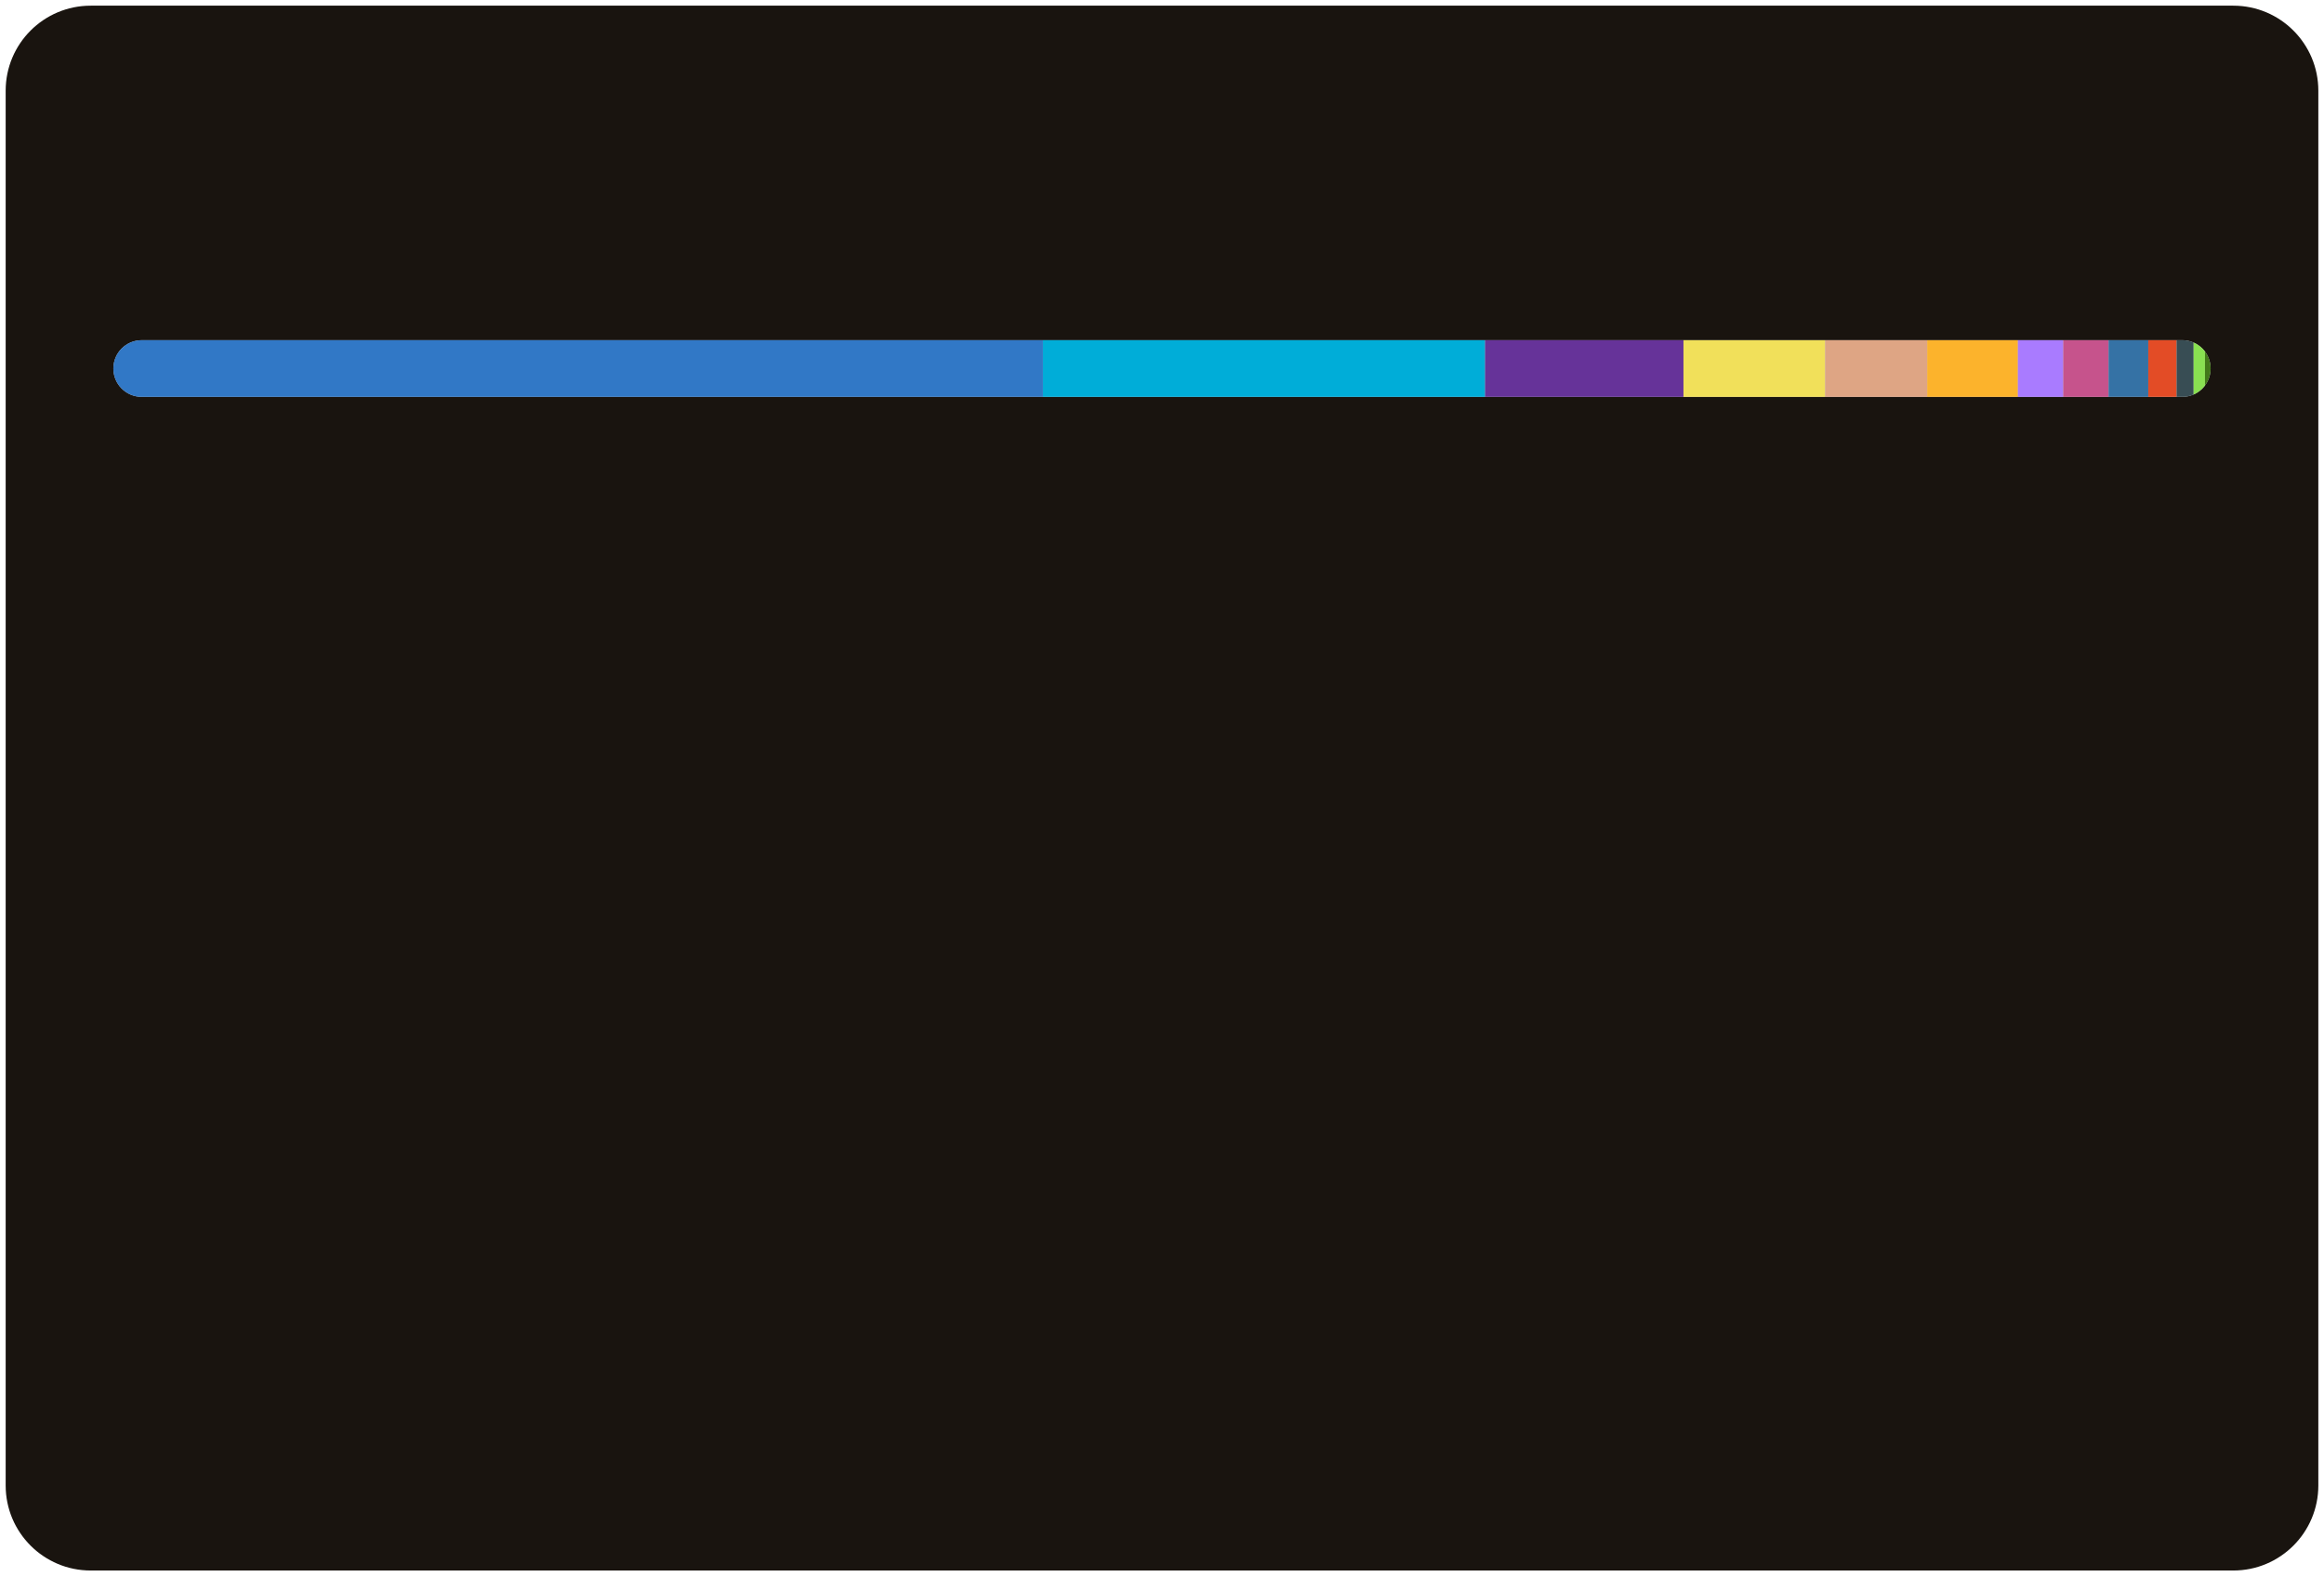
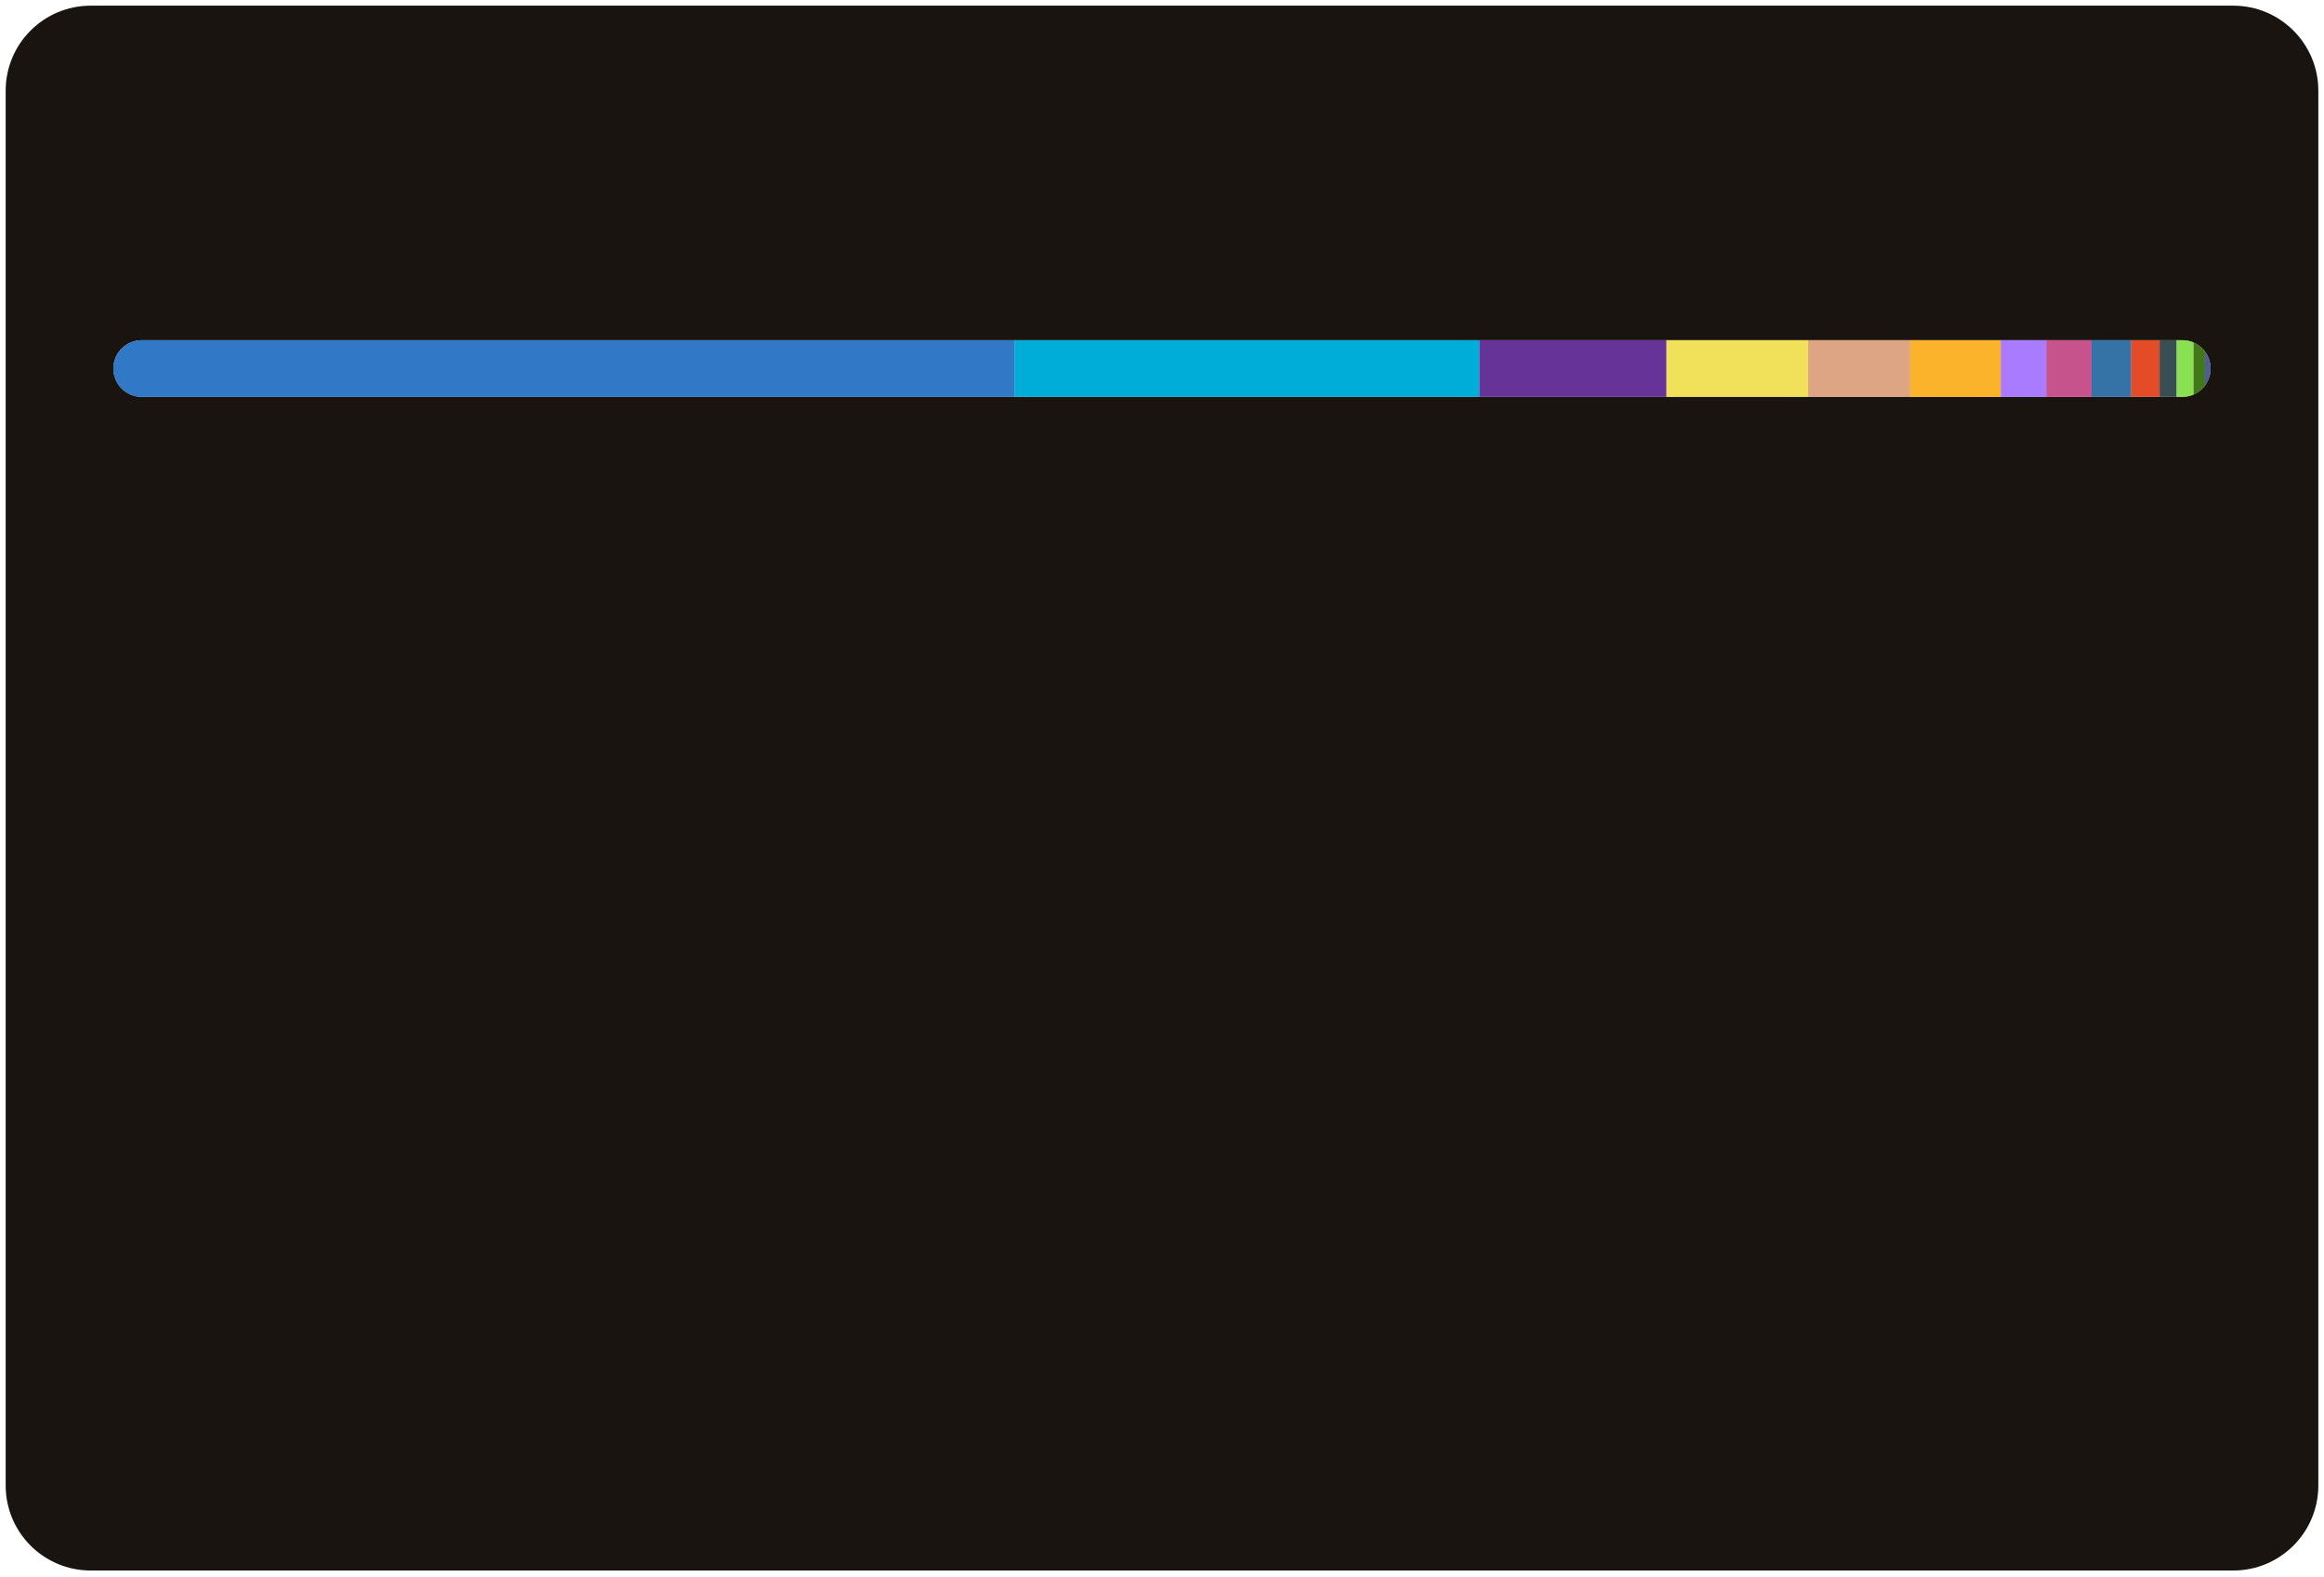
<svg xmlns="http://www.w3.org/2000/svg" width="410" height="278">
  <style>text {
    color: #a89f9bff;
}

tspan {
    fill: #f3f3f3;
}

/* @media (prefers-color-scheme: dark) {
}
@media (prefers-color-scheme: light) {
    tspan {
        fill: #333;
        fill: #f3f3f3;
    }
} */

@keyframes fadeIn {
    from {
        opacity: 0;
    }
    to {
        opacity: 1;
    }
}
@keyframes slideIn {
    from {
        width: 0;
    }
    to {
        width: 660;
    }
}

#lang_legend,
#title {
    opacity: 0;
    animation: fadeIn 1s ease-in forwards;
}
#bar_back {
    animation: slideIn 1.7s ease-in forwards;
}
</style>
  <rect id="border" x="1" y="1" width="408" height="276" fill="#19140fff" stroke-width="1" rx="15" ry="15" />
  <text id="title" x="20" y="40" font-size="18" font-weight="bold" fill="#db4c0fff" font-family="system-ui, -apple-system, sans-serif">Most Used Languages</text>
  <defs>
    <clipPath id="roundedClip">
      <rect id="bar_back" x="20" y="60" width="370" height="10" rx="5" ry="5">
        </rect>
    </clipPath>
  </defs>
  <rect width="370" height="10" x="20" y="60" rx="5" ry="5" fill="#ccc" />
  <g clip-path="url(#roundedClip)">
-     <rect x="20" y="60" width="164" height="10" fill="#3178c6"> </rect>
-     <rect x="184" y="60" width="78" height="10" fill="#00ADD8"> </rect>
-     <rect x="262" y="60" width="35" height="10" fill="#663399"> </rect>
-     <rect x="297" y="60" width="25" height="10" fill="#f1e05a"> </rect>
-     <rect x="322" y="60" width="18" height="10" fill="#dea584"> </rect>
-     <rect x="340" y="60" width="16" height="10" fill="#fcb32c"> </rect>
-     <rect x="356" y="60" width="8" height="10" fill="#A97BFF"> </rect>
-     <rect x="364" y="60" width="8" height="10" fill="#c6538c"> </rect>
-     <rect x="372" y="60" width="7" height="10" fill="#3572A5"> </rect>
-     <rect x="379" y="60" width="5" height="10" fill="#e34c26"> </rect>
-     <rect x="384" y="60" width="3" height="10" fill="#384d54"> </rect>
-     <rect x="387" y="60" width="2" height="10" fill="#89e051"> </rect>
-     <rect x="389" y="60" width="2" height="10" fill="#427819"> </rect>
-     <rect x="391" y="60" width="1" height="10" fill="#4F5D95"> </rect>
+     <rect x="20" y="60" width="159" height="10" fill="#3178c6"> </rect>
+     <rect x="179" y="60" width="82" height="10" fill="#00ADD8"> </rect>
+     <rect x="261" y="60" width="33" height="10" fill="#663399"> </rect>
+     <rect x="294" y="60" width="25" height="10" fill="#f1e05a"> </rect>
+     <rect x="319" y="60" width="18" height="10" fill="#dea584"> </rect>
+     <rect x="337" y="60" width="16" height="10" fill="#fcb32c"> </rect>
+     <rect x="353" y="60" width="8" height="10" fill="#A97BFF"> </rect>
+     <rect x="361" y="60" width="8" height="10" fill="#c6538c"> </rect>
+     <rect x="369" y="60" width="7" height="10" fill="#3572A5"> </rect>
+     <rect x="376" y="60" width="5" height="10" fill="#e34c26"> </rect>
+     <rect x="381" y="60" width="3" height="10" fill="#384d54"> </rect>
+     <rect x="384" y="60" width="3" height="10" fill="#89e051"> </rect>
+     <rect x="387" y="60" width="2" height="10" fill="#427819"> </rect>
+     <rect x="389" y="60" width="1" height="10" fill="#4F5D95"> </rect>
  </g>
  <g id="lang_legend">
    <circle cx="30" cy="100" r="6" fill="#3178c6" />
    <text x="46" y="104" font-size="13" font-family="system-ui, -apple-system, sans-serif" fill="currentColor">
-       <tspan>TypeScript</tspan> 44.23%</text>
+       <tspan>TypeScript</tspan> 42.93%</text>
    <circle cx="225" cy="100" r="6" fill="#00ADD8" />
    <text x="241" y="104" font-size="13" font-family="system-ui, -apple-system, sans-serif" fill="currentColor">
-       <tspan>Go</tspan> 21.19%</text>
+       <tspan>Go</tspan> 22.06%</text>
    <circle cx="30" cy="124" r="6" fill="#663399" />
    <text x="46" y="128" font-size="13" font-family="system-ui, -apple-system, sans-serif" fill="currentColor">
-       <tspan>CSS</tspan> 9.33%</text>
+       <tspan>CSS</tspan> 8.97%</text>
    <circle cx="225" cy="124" r="6" fill="#f1e05a" />
    <text x="241" y="128" font-size="13" font-family="system-ui, -apple-system, sans-serif" fill="currentColor">
-       <tspan>JavaScript</tspan> 6.69%</text>
+       <tspan>JavaScript</tspan> 6.73%</text>
    <circle cx="30" cy="148" r="6" fill="#dea584" />
    <text x="46" y="152" font-size="13" font-family="system-ui, -apple-system, sans-serif" fill="currentColor">
-       <tspan>Rust</tspan> 4.74%</text>
+       <tspan>Rust</tspan> 4.93%</text>
    <circle cx="225" cy="148" r="6" fill="#fcb32c" />
    <text x="241" y="152" font-size="13" font-family="system-ui, -apple-system, sans-serif" fill="currentColor">
-       <tspan>MDX</tspan> 4.28%</text>
+       <tspan>MDX</tspan> 4.45%</text>
    <circle cx="30" cy="172" r="6" fill="#A97BFF" />
    <text x="46" y="176" font-size="13" font-family="system-ui, -apple-system, sans-serif" fill="currentColor">
-       <tspan>Kotlin</tspan> 2.11%</text>
+       <tspan>Kotlin</tspan> 2.20%</text>
    <circle cx="225" cy="172" r="6" fill="#c6538c" />
    <text x="241" y="176" font-size="13" font-family="system-ui, -apple-system, sans-serif" fill="currentColor">
-       <tspan>SCSS</tspan> 2.07%</text>
+       <tspan>SCSS</tspan> 2.15%</text>
    <circle cx="30" cy="196" r="6" fill="#3572A5" />
    <text x="46" y="200" font-size="13" font-family="system-ui, -apple-system, sans-serif" fill="currentColor">
-       <tspan>Python</tspan> 1.88%</text>
+       <tspan>Python</tspan> 1.95%</text>
    <circle cx="225" cy="196" r="6" fill="#e34c26" />
    <text x="241" y="200" font-size="13" font-family="system-ui, -apple-system, sans-serif" fill="currentColor">
-       <tspan>HTML</tspan> 1.34%</text>
+       <tspan>HTML</tspan> 1.39%</text>
    <circle cx="30" cy="220" r="6" fill="#384d54" />
    <text x="46" y="224" font-size="13" font-family="system-ui, -apple-system, sans-serif" fill="currentColor">
-       <tspan>Dockerfile</tspan> 0.76%</text>
+       <tspan>Dockerfile</tspan> 0.79%</text>
    <circle cx="225" cy="220" r="6" fill="#89e051" />
    <text x="241" y="224" font-size="13" font-family="system-ui, -apple-system, sans-serif" fill="currentColor">
-       <tspan>Shell</tspan> 0.66%</text>
+       <tspan>Shell</tspan> 0.68%</text>
    <circle cx="30" cy="244" r="6" fill="#427819" />
    <text x="46" y="248" font-size="13" font-family="system-ui, -apple-system, sans-serif" fill="currentColor">
-       <tspan>Makefile</tspan> 0.49%</text>
+       <tspan>Makefile</tspan> 0.51%</text>
    <circle cx="225" cy="244" r="6" fill="#4F5D95" />
    <text x="241" y="248" font-size="13" font-family="system-ui, -apple-system, sans-serif" fill="currentColor">
-       <tspan>PHP</tspan> 0.23%</text>
+       <tspan>PHP</tspan> 0.24%</text>
  </g>
</svg>
